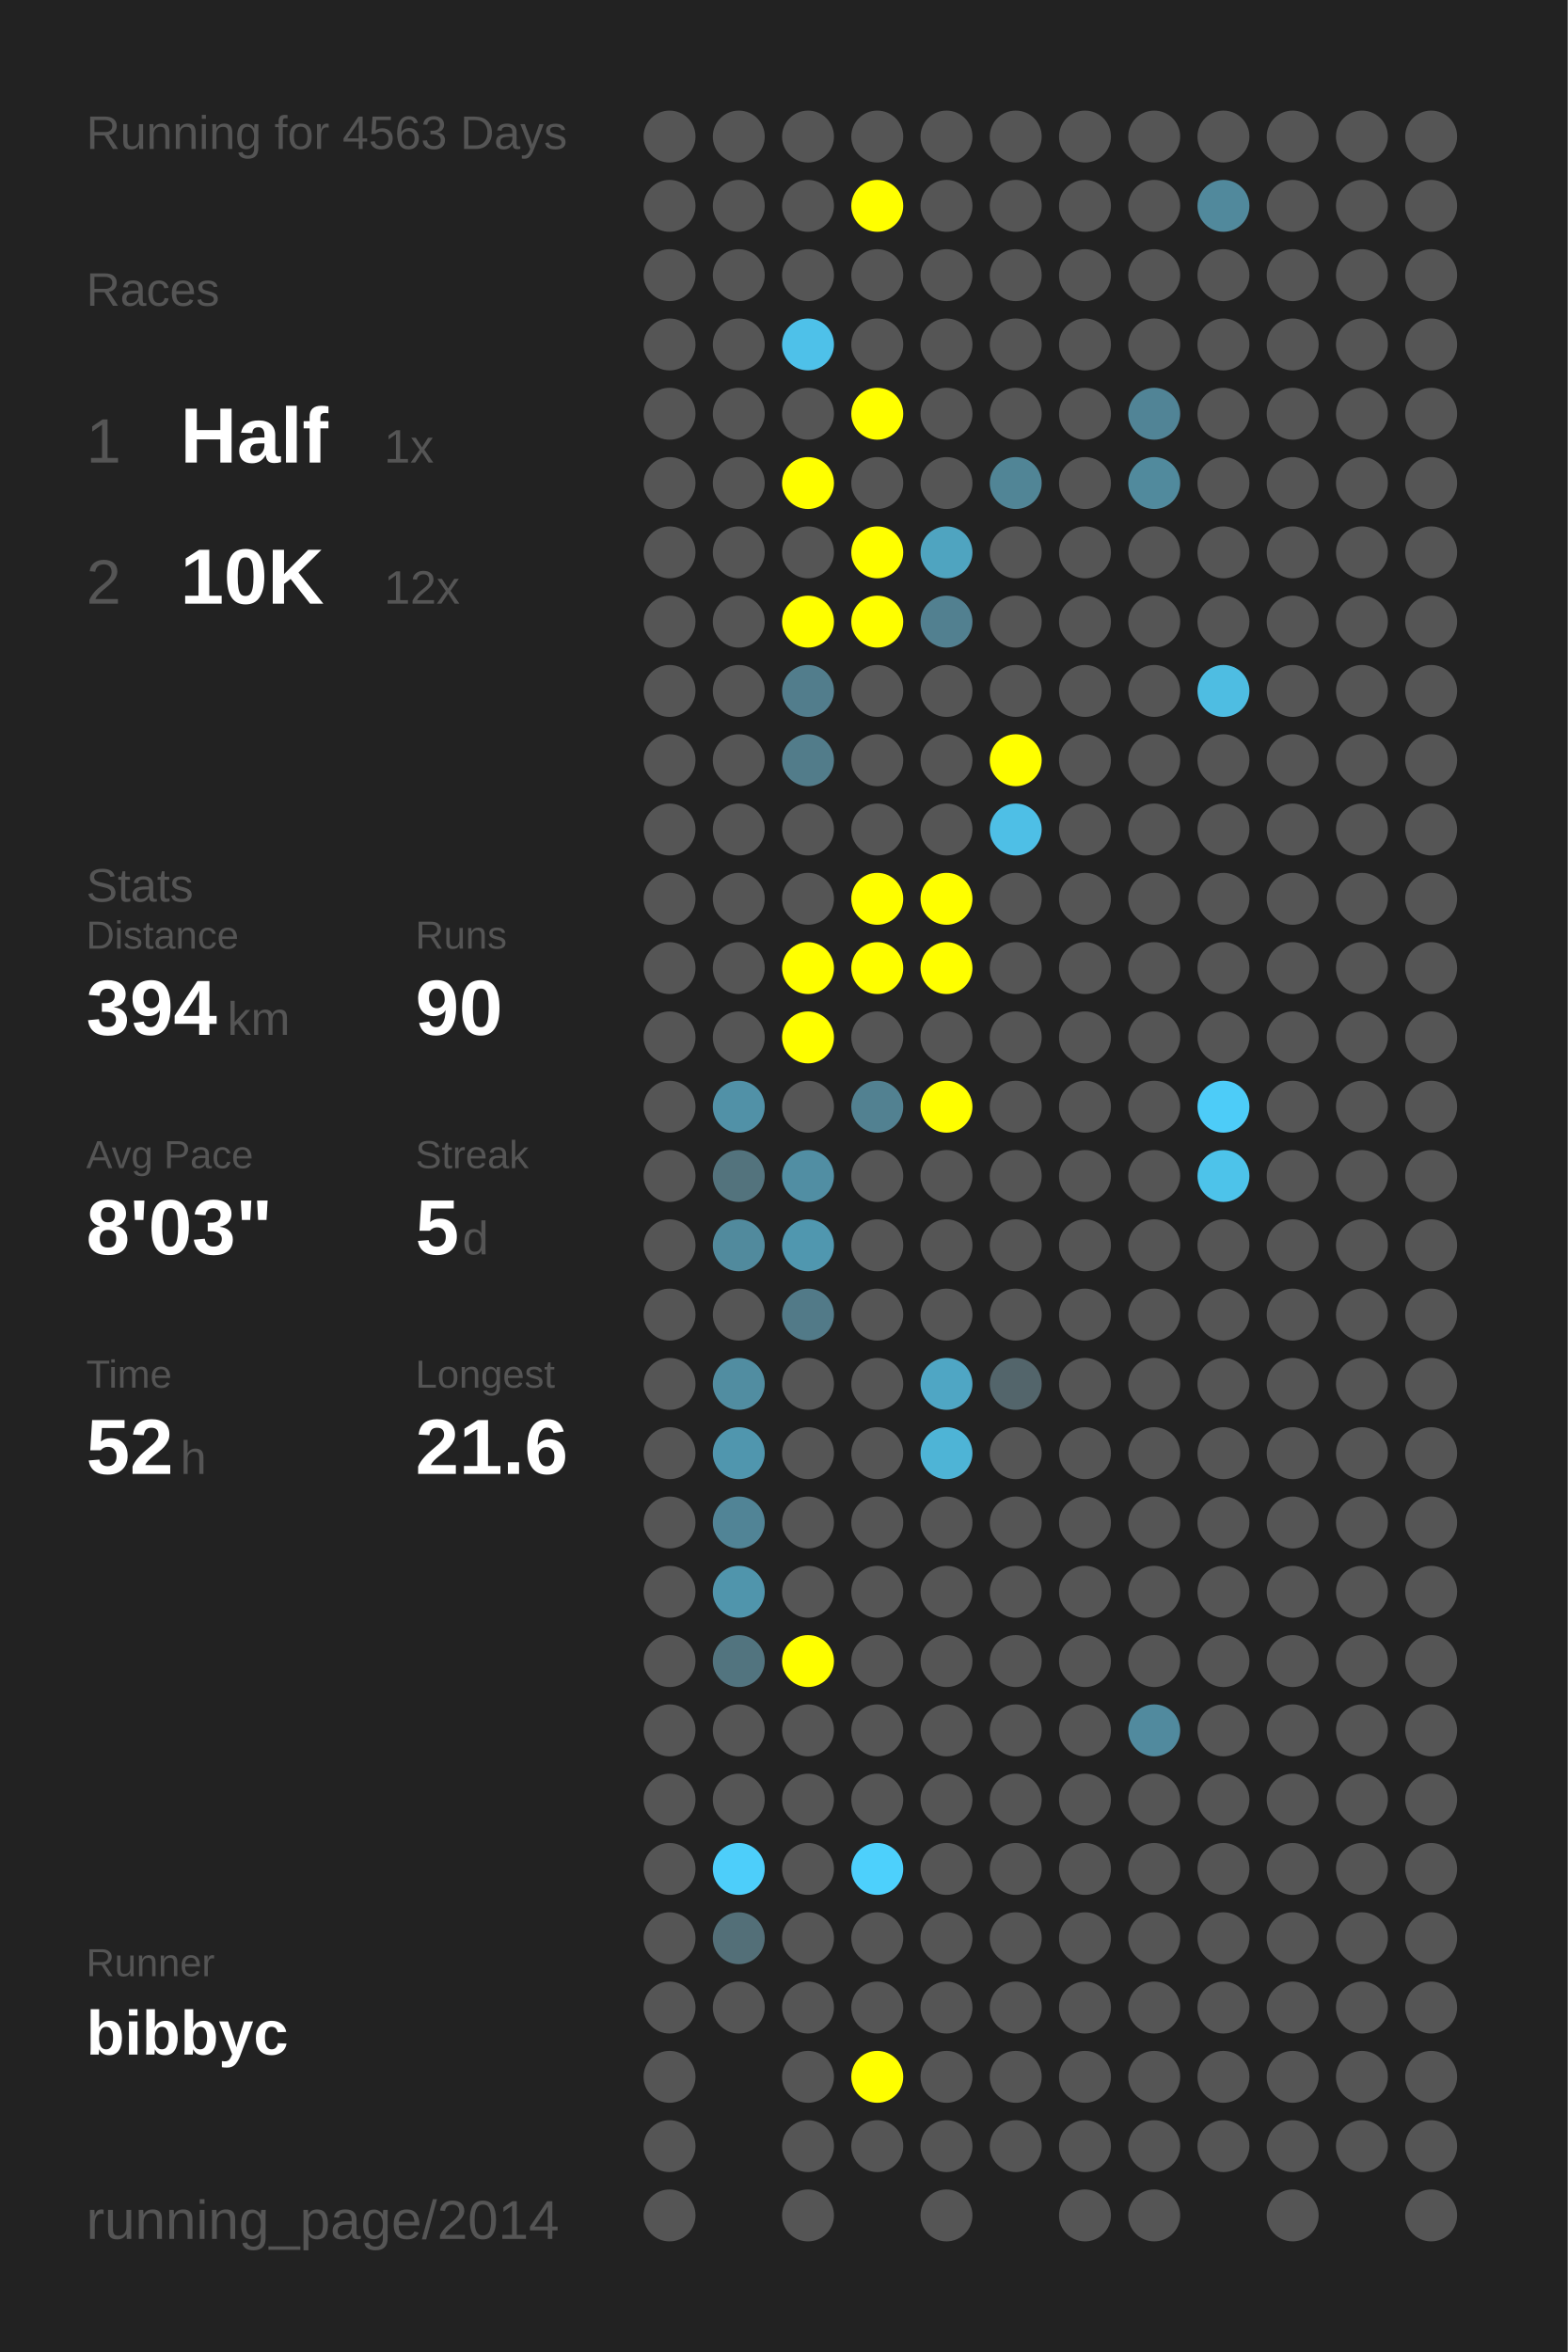
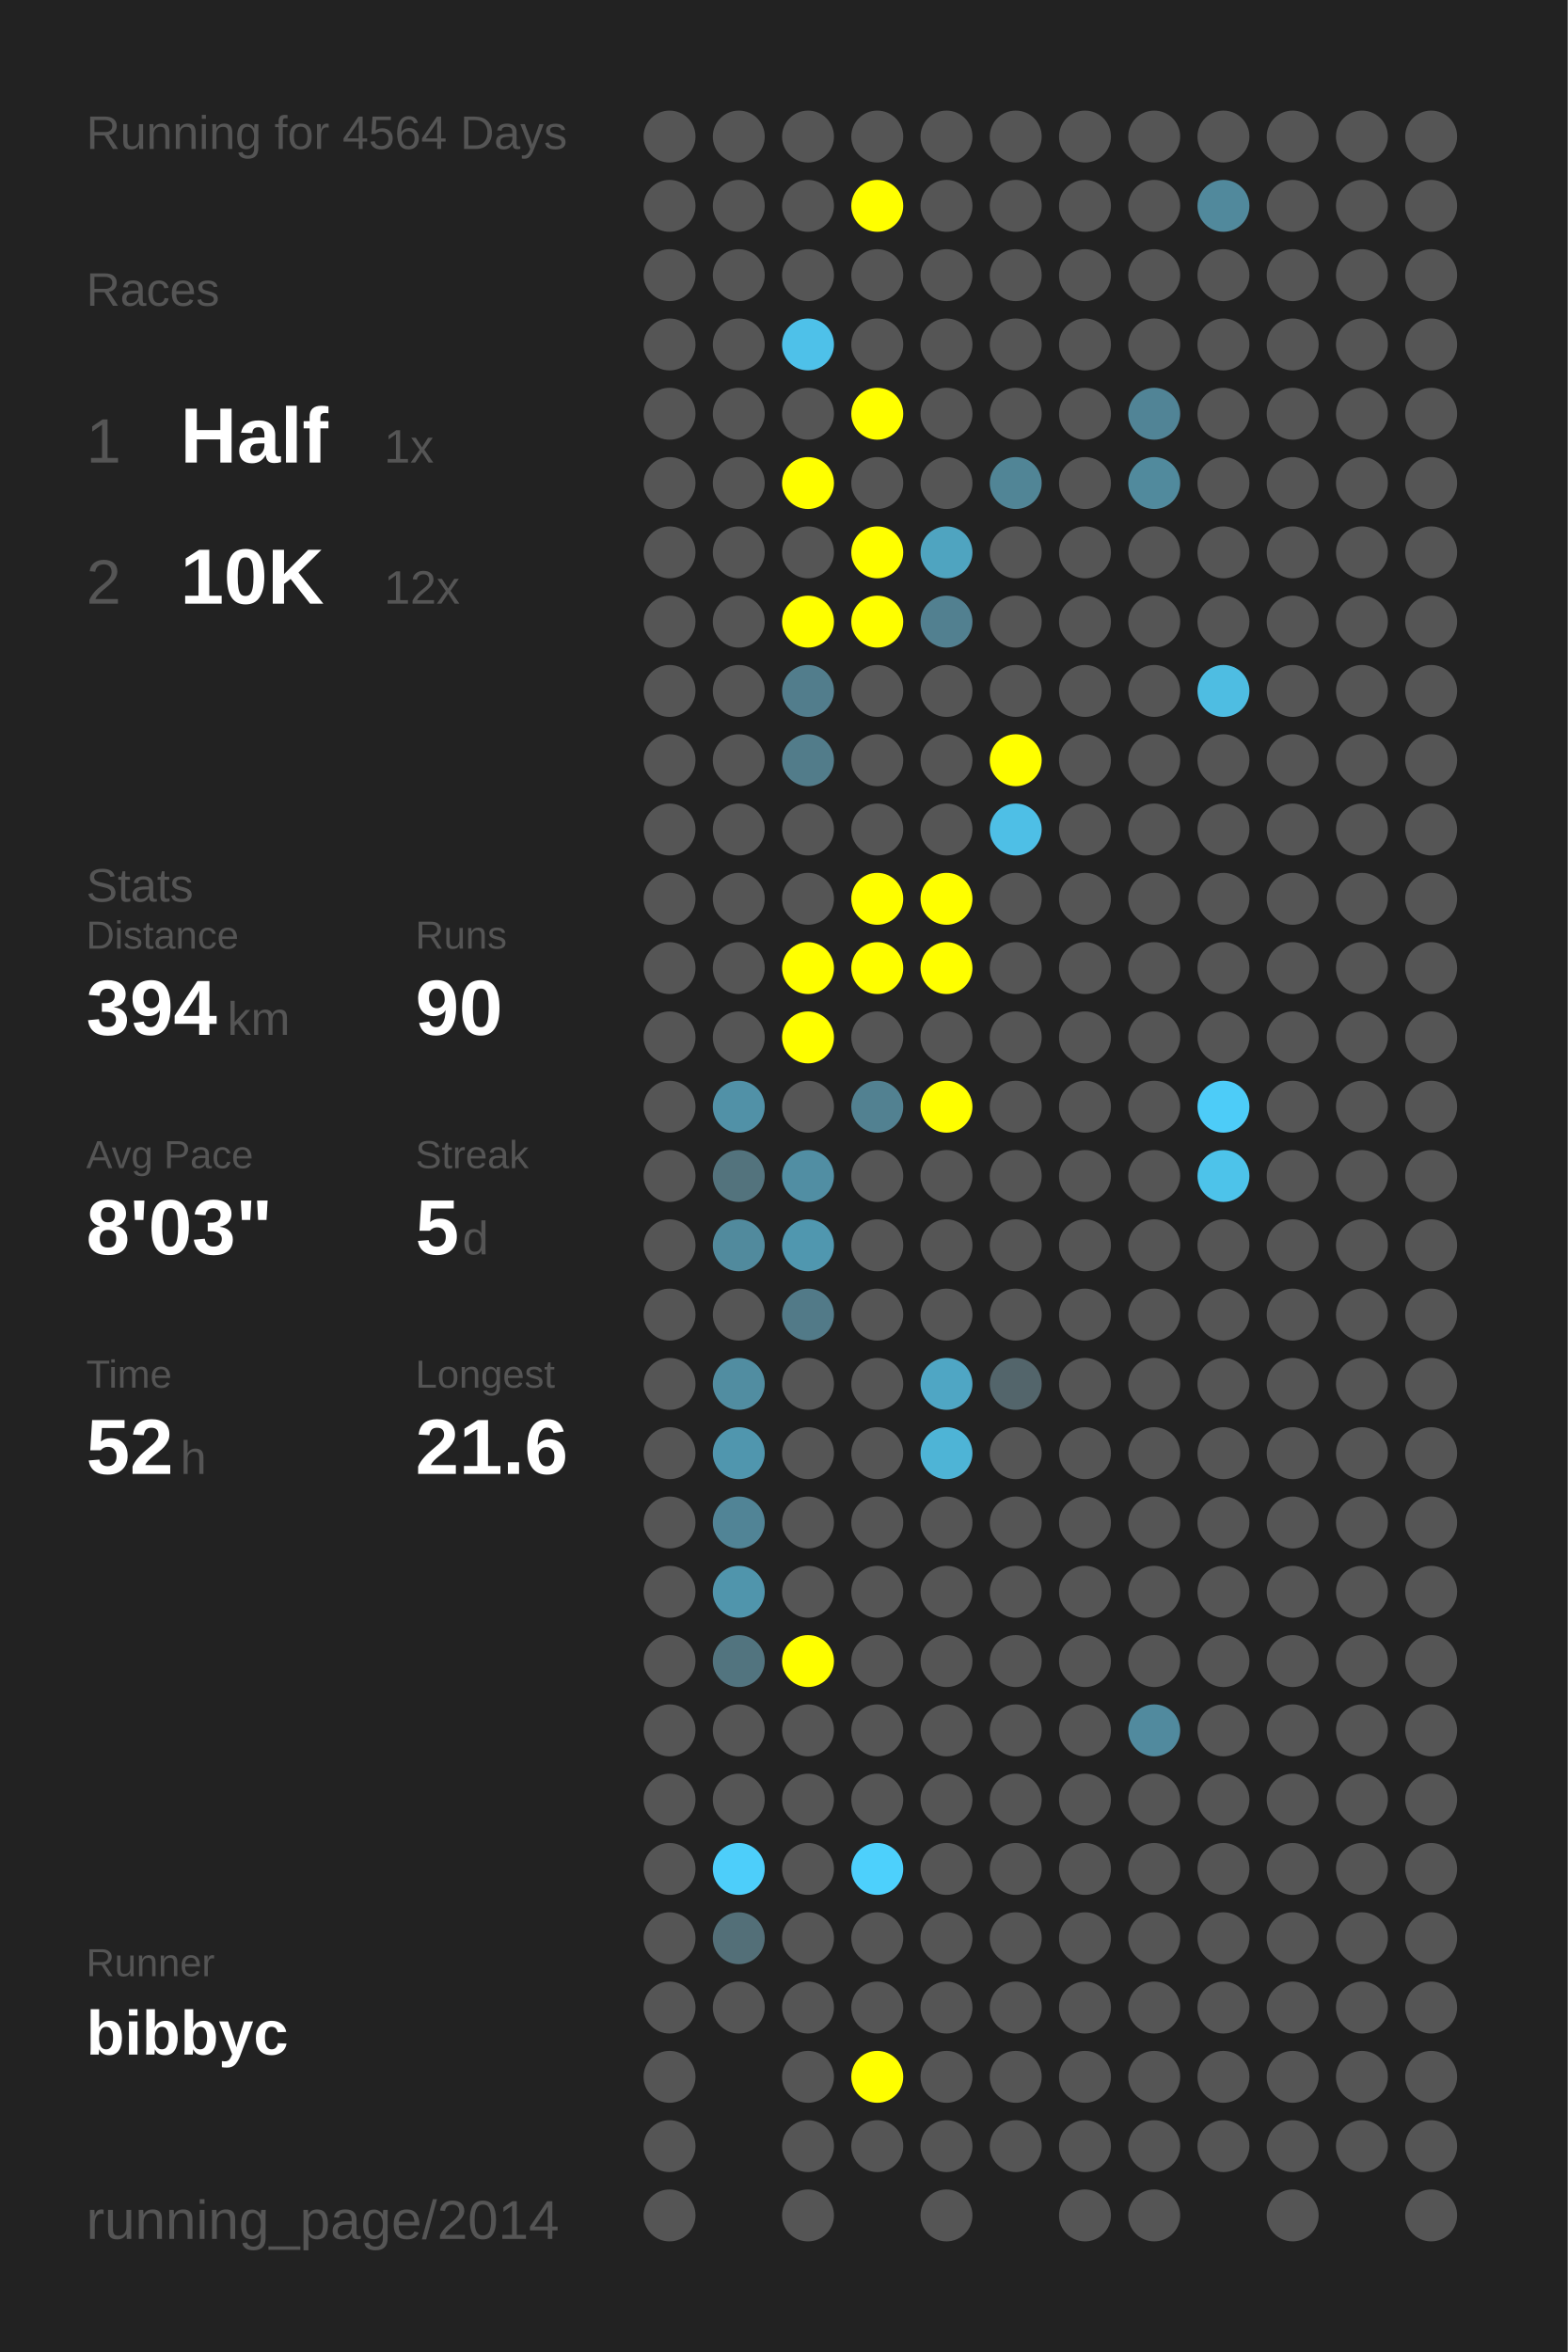
<svg xmlns="http://www.w3.org/2000/svg" baseProfile="full" height="300mm" version="1.1" viewBox="0,0,200,300" width="200mm">
  <defs />
  <rect fill="#222222" height="300" width="200" x="0" y="0" />
-   <text fill="#555555" style="font-size:6px; font-family:Arial;" x="11" y="19">Running for 4563 Days</text>
+   <text fill="#555555" style="font-size:6px; font-family:Arial;" x="11" y="19">Running for 4564 Days</text>
  <text fill="#555555" style="font-size:6px; font-family:Arial;" x="11" y="39">Races</text>
  <text fill="#555555" style="font-size:8px; font-family:Arial;" x="11" y="59">1</text>
  <text fill="#FFFFFF" style="font-size:10px; font-family:Arial; font-weight:bold;" x="23" y="59">Half</text>
  <text fill="#555555" style="font-size:6px; font-family:Arial;" x="49" y="59">1x</text>
  <text fill="#555555" style="font-size:8px; font-family:Arial;" x="11" y="77">2</text>
  <text fill="#FFFFFF" style="font-size:10px; font-family:Arial; font-weight:bold;" x="23" y="77">10K</text>
  <text fill="#555555" style="font-size:6px; font-family:Arial;" x="49" y="77">12x</text>
  <text fill="#555555" style="font-size:6px; font-family:Arial;" x="11" y="115">Stats</text>
  <text fill="#555555" style="font-size:5px; font-family:Arial;" x="11" y="121">Distance</text>
  <text fill="#FFFFFF" style="font-size:10px; font-family:Arial; font-weight:bold;" x="11" y="132">394</text>
  <text fill="#555555" style="font-size:6px; font-family:Arial;" x="29" y="132">km</text>
  <text fill="#555555" style="font-size:5px; font-family:Arial;" x="53" y="121">Runs</text>
  <text fill="#FFFFFF" style="font-size:10px; font-family:Arial; font-weight:bold;" x="53" y="132">90</text>
  <text fill="#555555" style="font-size:5px; font-family:Arial;" x="11" y="149">Avg Pace</text>
  <text fill="#FFFFFF" style="font-size:10px; font-family:Arial; font-weight:bold;" x="11" y="160">8'03"</text>
  <text fill="#555555" style="font-size:5px; font-family:Arial;" x="53" y="149">Streak</text>
  <text fill="#FFFFFF" style="font-size:10px; font-family:Arial; font-weight:bold;" x="53" y="160">5</text>
  <text fill="#555555" style="font-size:6px; font-family:Arial;" x="59" y="160">d</text>
  <text fill="#555555" style="font-size:5px; font-family:Arial;" x="11" y="177">Time</text>
  <text fill="#FFFFFF" style="font-size:10px; font-family:Arial; font-weight:bold;" x="11" y="188">52</text>
  <text fill="#555555" style="font-size:6px; font-family:Arial;" x="23" y="188">h</text>
  <text fill="#555555" style="font-size:5px; font-family:Arial;" x="53" y="177">Longest</text>
  <text fill="#FFFFFF" style="font-size:10px; font-family:Arial; font-weight:bold;" x="53" y="188">21.6</text>
  <text fill="#555555" style="font-size:5px; font-family:Arial;" x="11" y="252.065">Runner</text>
  <text fill="#FFFFFF" style="font-size:8px; font-family:Arial; font-weight:bold;" x="11" y="262.065">bibbyc</text>
  <text fill="#555555" style="font-size:7px; font-family:Arial;" x="11" y="285.581">running_page/2014</text>
  <circle cx="85.417" cy="17.419" fill="#555555" r="3.312" />
  <circle cx="85.417" cy="26.258" fill="#555555" r="3.312" />
  <circle cx="85.417" cy="35.097" fill="#555555" r="3.312" />
  <circle cx="85.417" cy="43.935" fill="#555555" r="3.312" />
  <circle cx="85.417" cy="52.774" fill="#555555" r="3.312" />
  <circle cx="85.417" cy="61.613" fill="#555555" r="3.312" />
  <circle cx="85.417" cy="70.452" fill="#555555" r="3.312" />
  <circle cx="85.417" cy="79.29" fill="#555555" r="3.312" />
  <circle cx="85.417" cy="88.129" fill="#555555" r="3.312" />
  <circle cx="85.417" cy="96.968" fill="#555555" r="3.312" />
  <circle cx="85.417" cy="105.806" fill="#555555" r="3.312" />
  <circle cx="85.417" cy="114.645" fill="#555555" r="3.312" />
  <circle cx="85.417" cy="123.484" fill="#555555" r="3.312" />
  <circle cx="85.417" cy="132.323" fill="#555555" r="3.312" />
  <circle cx="85.417" cy="141.161" fill="#555555" r="3.312" />
  <circle cx="85.417" cy="150" fill="#555555" r="3.312" />
  <circle cx="85.417" cy="158.839" fill="#555555" r="3.312" />
  <circle cx="85.417" cy="167.677" fill="#555555" r="3.312" />
  <circle cx="85.417" cy="176.516" fill="#555555" r="3.312" />
  <circle cx="85.417" cy="185.355" fill="#555555" r="3.312" />
  <circle cx="85.417" cy="194.194" fill="#555555" r="3.312" />
  <circle cx="85.417" cy="203.032" fill="#555555" r="3.312" />
  <circle cx="85.417" cy="211.871" fill="#555555" r="3.312" />
  <circle cx="85.417" cy="220.71" fill="#555555" r="3.312" />
  <circle cx="85.417" cy="229.548" fill="#555555" r="3.312" />
  <circle cx="85.417" cy="238.387" fill="#555555" r="3.312" />
  <circle cx="85.417" cy="247.226" fill="#555555" r="3.312" />
  <circle cx="85.417" cy="256.065" fill="#555555" r="3.312" />
  <circle cx="85.417" cy="264.903" fill="#555555" r="3.312" />
  <circle cx="85.417" cy="273.742" fill="#555555" r="3.312" />
  <circle cx="85.417" cy="282.581" fill="#555555" r="3.312" />
  <circle cx="94.25" cy="17.419" fill="#555555" r="3.312" />
  <circle cx="94.25" cy="26.258" fill="#555555" r="3.312" />
  <circle cx="94.25" cy="35.097" fill="#555555" r="3.312" />
  <circle cx="94.25" cy="43.935" fill="#555555" r="3.312" />
  <circle cx="94.25" cy="52.774" fill="#555555" r="3.312" />
  <circle cx="94.25" cy="61.613" fill="#555555" r="3.312" />
  <circle cx="94.25" cy="70.452" fill="#555555" r="3.312" />
  <circle cx="94.25" cy="79.29" fill="#555555" r="3.312" />
  <circle cx="94.25" cy="88.129" fill="#555555" r="3.312" />
  <circle cx="94.25" cy="96.968" fill="#555555" r="3.312" />
  <circle cx="94.25" cy="105.806" fill="#555555" r="3.312" />
  <circle cx="94.25" cy="114.645" fill="#555555" r="3.312" />
  <circle cx="94.25" cy="123.484" fill="#555555" r="3.312" />
  <circle cx="94.25" cy="132.323" fill="#555555" r="3.312" />
  <circle cx="94.25" cy="141.161" fill="#5191a7" r="3.312" />
  <circle cx="94.25" cy="150" fill="#53737d" r="3.312" />
  <circle cx="94.25" cy="158.839" fill="#518a9d" r="3.312" />
  <circle cx="94.25" cy="167.677" fill="#555555" r="3.312" />
  <circle cx="94.25" cy="176.516" fill="#518da1" r="3.312" />
  <circle cx="94.25" cy="185.355" fill="#5096ae" r="3.312" />
  <circle cx="94.25" cy="194.194" fill="#518496" r="3.312" />
  <circle cx="94.25" cy="203.032" fill="#5095ac" r="3.312" />
  <circle cx="94.25" cy="211.871" fill="#52747f" r="3.312" />
  <circle cx="94.25" cy="220.71" fill="#555555" r="3.312" />
  <circle cx="94.25" cy="229.548" fill="#555555" r="3.312" />
  <circle cx="94.25" cy="238.387" fill="#4dcefa" r="3.312" />
  <circle cx="94.25" cy="247.226" fill="#536f78" r="3.312" />
  <circle cx="94.25" cy="256.065" fill="#555555" r="3.312" />
  <circle cx="103.083" cy="17.419" fill="#555555" r="3.312" />
  <circle cx="103.083" cy="26.258" fill="#555555" r="3.312" />
  <circle cx="103.083" cy="35.097" fill="#555555" r="3.312" />
  <circle cx="103.083" cy="43.935" fill="#4ec1e9" r="3.312" />
  <circle cx="103.083" cy="52.774" fill="#555555" r="3.312" />
  <circle cx="103.083" cy="61.613" fill="#FFFF00" r="3.312" />
  <circle cx="103.083" cy="70.452" fill="#555555" r="3.312" />
  <circle cx="103.083" cy="79.29" fill="#FFFF00" r="3.312" />
  <circle cx="103.083" cy="88.129" fill="#527d8c" r="3.312" />
  <circle cx="103.083" cy="96.968" fill="#527c8a" r="3.312" />
  <circle cx="103.083" cy="105.806" fill="#555555" r="3.312" />
  <circle cx="103.083" cy="114.645" fill="#555555" r="3.312" />
  <circle cx="103.083" cy="123.484" fill="#FFFF00" r="3.312" />
  <circle cx="103.083" cy="132.323" fill="#FFFF00" r="3.312" />
  <circle cx="103.083" cy="141.161" fill="#555555" r="3.312" />
  <circle cx="103.083" cy="150" fill="#518ea3" r="3.312" />
  <circle cx="103.083" cy="158.839" fill="#5097af" r="3.312" />
  <circle cx="103.083" cy="167.677" fill="#527a88" r="3.312" />
  <circle cx="103.083" cy="176.516" fill="#555555" r="3.312" />
  <circle cx="103.083" cy="185.355" fill="#555555" r="3.312" />
  <circle cx="103.083" cy="194.194" fill="#555555" r="3.312" />
  <circle cx="103.083" cy="203.032" fill="#555555" r="3.312" />
  <circle cx="103.083" cy="211.871" fill="#FFFF00" r="3.312" />
  <circle cx="103.083" cy="220.71" fill="#555555" r="3.312" />
  <circle cx="103.083" cy="229.548" fill="#555555" r="3.312" />
  <circle cx="103.083" cy="238.387" fill="#555555" r="3.312" />
  <circle cx="103.083" cy="247.226" fill="#555555" r="3.312" />
  <circle cx="103.083" cy="256.065" fill="#555555" r="3.312" />
  <circle cx="103.083" cy="264.903" fill="#555555" r="3.312" />
  <circle cx="103.083" cy="273.742" fill="#555555" r="3.312" />
  <circle cx="103.083" cy="282.581" fill="#555555" r="3.312" />
  <circle cx="111.917" cy="17.419" fill="#555555" r="3.312" />
  <circle cx="111.917" cy="26.258" fill="#FFFF00" r="3.312" />
  <circle cx="111.917" cy="35.097" fill="#555555" r="3.312" />
  <circle cx="111.917" cy="43.935" fill="#555555" r="3.312" />
  <circle cx="111.917" cy="52.774" fill="#FFFF00" r="3.312" />
  <circle cx="111.917" cy="61.613" fill="#555555" r="3.312" />
  <circle cx="111.917" cy="70.452" fill="#FFFF00" r="3.312" />
  <circle cx="111.917" cy="79.29" fill="#FFFF00" r="3.312" />
  <circle cx="111.917" cy="88.129" fill="#555555" r="3.312" />
  <circle cx="111.917" cy="96.968" fill="#555555" r="3.312" />
  <circle cx="111.917" cy="105.806" fill="#555555" r="3.312" />
  <circle cx="111.917" cy="114.645" fill="#FFFF00" r="3.312" />
  <circle cx="111.917" cy="123.484" fill="#FFFF00" r="3.312" />
  <circle cx="111.917" cy="132.323" fill="#555555" r="3.312" />
  <circle cx="111.917" cy="141.161" fill="#528191" r="3.312" />
  <circle cx="111.917" cy="150" fill="#555555" r="3.312" />
  <circle cx="111.917" cy="158.839" fill="#555555" r="3.312" />
  <circle cx="111.917" cy="167.677" fill="#555555" r="3.312" />
  <circle cx="111.917" cy="176.516" fill="#555555" r="3.312" />
  <circle cx="111.917" cy="185.355" fill="#555555" r="3.312" />
  <circle cx="111.917" cy="194.194" fill="#555555" r="3.312" />
  <circle cx="111.917" cy="203.032" fill="#555555" r="3.312" />
  <circle cx="111.917" cy="211.871" fill="#555555" r="3.312" />
  <circle cx="111.917" cy="220.71" fill="#555555" r="3.312" />
  <circle cx="111.917" cy="229.548" fill="#555555" r="3.312" />
  <circle cx="111.917" cy="238.387" fill="#4dd0fc" r="3.312" />
  <circle cx="111.917" cy="247.226" fill="#555555" r="3.312" />
  <circle cx="111.917" cy="256.065" fill="#555555" r="3.312" />
  <circle cx="111.917" cy="264.903" fill="#FFFF00" r="3.312" />
  <circle cx="111.917" cy="273.742" fill="#555555" r="3.312" />
  <circle cx="120.75" cy="17.419" fill="#555555" r="3.312" />
  <circle cx="120.75" cy="26.258" fill="#555555" r="3.312" />
  <circle cx="120.75" cy="35.097" fill="#555555" r="3.312" />
  <circle cx="120.75" cy="43.935" fill="#555555" r="3.312" />
  <circle cx="120.75" cy="52.774" fill="#555555" r="3.312" />
  <circle cx="120.75" cy="61.613" fill="#555555" r="3.312" />
  <circle cx="120.75" cy="70.452" fill="#4fa4c0" r="3.312" />
  <circle cx="120.75" cy="79.29" fill="#528090" r="3.312" />
  <circle cx="120.75" cy="88.129" fill="#555555" r="3.312" />
  <circle cx="120.75" cy="96.968" fill="#555555" r="3.312" />
  <circle cx="120.75" cy="105.806" fill="#555555" r="3.312" />
  <circle cx="120.75" cy="114.645" fill="#FFFF00" r="3.312" />
  <circle cx="120.75" cy="123.484" fill="#FFFF00" r="3.312" />
  <circle cx="120.75" cy="132.323" fill="#555555" r="3.312" />
  <circle cx="120.75" cy="141.161" fill="#FFFF00" r="3.312" />
  <circle cx="120.75" cy="150" fill="#555555" r="3.312" />
  <circle cx="120.75" cy="158.839" fill="#555555" r="3.312" />
  <circle cx="120.75" cy="167.677" fill="#555555" r="3.312" />
  <circle cx="120.75" cy="176.516" fill="#4fa6c4" r="3.312" />
  <circle cx="120.75" cy="185.355" fill="#4eb4d6" r="3.312" />
  <circle cx="120.75" cy="194.194" fill="#555555" r="3.312" />
  <circle cx="120.75" cy="203.032" fill="#555555" r="3.312" />
  <circle cx="120.75" cy="211.871" fill="#555555" r="3.312" />
  <circle cx="120.75" cy="220.71" fill="#555555" r="3.312" />
  <circle cx="120.75" cy="229.548" fill="#555555" r="3.312" />
  <circle cx="120.75" cy="238.387" fill="#555555" r="3.312" />
  <circle cx="120.75" cy="247.226" fill="#555555" r="3.312" />
  <circle cx="120.75" cy="256.065" fill="#555555" r="3.312" />
  <circle cx="120.75" cy="264.903" fill="#555555" r="3.312" />
  <circle cx="120.75" cy="273.742" fill="#555555" r="3.312" />
  <circle cx="120.75" cy="282.581" fill="#555555" r="3.312" />
  <circle cx="129.583" cy="17.419" fill="#555555" r="3.312" />
  <circle cx="129.583" cy="26.258" fill="#555555" r="3.312" />
  <circle cx="129.583" cy="35.097" fill="#555555" r="3.312" />
  <circle cx="129.583" cy="43.935" fill="#555555" r="3.312" />
  <circle cx="129.583" cy="52.774" fill="#555555" r="3.312" />
  <circle cx="129.583" cy="61.613" fill="#518596" r="3.312" />
  <circle cx="129.583" cy="70.452" fill="#555555" r="3.312" />
  <circle cx="129.583" cy="79.29" fill="#555555" r="3.312" />
  <circle cx="129.583" cy="88.129" fill="#555555" r="3.312" />
  <circle cx="129.583" cy="96.968" fill="#FFFF00" r="3.312" />
  <circle cx="129.583" cy="105.806" fill="#4ebfe6" r="3.312" />
  <circle cx="129.583" cy="114.645" fill="#555555" r="3.312" />
  <circle cx="129.583" cy="123.484" fill="#555555" r="3.312" />
  <circle cx="129.583" cy="132.323" fill="#555555" r="3.312" />
  <circle cx="129.583" cy="141.161" fill="#555555" r="3.312" />
  <circle cx="129.583" cy="150" fill="#555555" r="3.312" />
  <circle cx="129.583" cy="158.839" fill="#555555" r="3.312" />
  <circle cx="129.583" cy="167.677" fill="#555555" r="3.312" />
  <circle cx="129.583" cy="176.516" fill="#53656b" r="3.312" />
  <circle cx="129.583" cy="185.355" fill="#555555" r="3.312" />
  <circle cx="129.583" cy="194.194" fill="#555555" r="3.312" />
  <circle cx="129.583" cy="203.032" fill="#555555" r="3.312" />
  <circle cx="129.583" cy="211.871" fill="#555555" r="3.312" />
  <circle cx="129.583" cy="220.71" fill="#555555" r="3.312" />
  <circle cx="129.583" cy="229.548" fill="#555555" r="3.312" />
  <circle cx="129.583" cy="238.387" fill="#555555" r="3.312" />
  <circle cx="129.583" cy="247.226" fill="#555555" r="3.312" />
  <circle cx="129.583" cy="256.065" fill="#555555" r="3.312" />
  <circle cx="129.583" cy="264.903" fill="#555555" r="3.312" />
  <circle cx="129.583" cy="273.742" fill="#555555" r="3.312" />
  <circle cx="138.417" cy="17.419" fill="#555555" r="3.312" />
  <circle cx="138.417" cy="26.258" fill="#555555" r="3.312" />
  <circle cx="138.417" cy="35.097" fill="#555555" r="3.312" />
  <circle cx="138.417" cy="43.935" fill="#555555" r="3.312" />
  <circle cx="138.417" cy="52.774" fill="#555555" r="3.312" />
  <circle cx="138.417" cy="61.613" fill="#555555" r="3.312" />
  <circle cx="138.417" cy="70.452" fill="#555555" r="3.312" />
  <circle cx="138.417" cy="79.29" fill="#555555" r="3.312" />
  <circle cx="138.417" cy="88.129" fill="#555555" r="3.312" />
  <circle cx="138.417" cy="96.968" fill="#555555" r="3.312" />
  <circle cx="138.417" cy="105.806" fill="#555555" r="3.312" />
  <circle cx="138.417" cy="114.645" fill="#555555" r="3.312" />
  <circle cx="138.417" cy="123.484" fill="#555555" r="3.312" />
  <circle cx="138.417" cy="132.323" fill="#555555" r="3.312" />
  <circle cx="138.417" cy="141.161" fill="#555555" r="3.312" />
  <circle cx="138.417" cy="150" fill="#555555" r="3.312" />
  <circle cx="138.417" cy="158.839" fill="#555555" r="3.312" />
  <circle cx="138.417" cy="167.677" fill="#555555" r="3.312" />
  <circle cx="138.417" cy="176.516" fill="#555555" r="3.312" />
  <circle cx="138.417" cy="185.355" fill="#555555" r="3.312" />
  <circle cx="138.417" cy="194.194" fill="#555555" r="3.312" />
  <circle cx="138.417" cy="203.032" fill="#555555" r="3.312" />
  <circle cx="138.417" cy="211.871" fill="#555555" r="3.312" />
  <circle cx="138.417" cy="220.71" fill="#555555" r="3.312" />
  <circle cx="138.417" cy="229.548" fill="#555555" r="3.312" />
  <circle cx="138.417" cy="238.387" fill="#555555" r="3.312" />
  <circle cx="138.417" cy="247.226" fill="#555555" r="3.312" />
  <circle cx="138.417" cy="256.065" fill="#555555" r="3.312" />
  <circle cx="138.417" cy="264.903" fill="#555555" r="3.312" />
  <circle cx="138.417" cy="273.742" fill="#555555" r="3.312" />
  <circle cx="138.417" cy="282.581" fill="#555555" r="3.312" />
  <circle cx="147.25" cy="17.419" fill="#555555" r="3.312" />
  <circle cx="147.25" cy="26.258" fill="#555555" r="3.312" />
  <circle cx="147.25" cy="35.097" fill="#555555" r="3.312" />
  <circle cx="147.25" cy="43.935" fill="#555555" r="3.312" />
  <circle cx="147.25" cy="52.774" fill="#518496" r="3.312" />
  <circle cx="147.25" cy="61.613" fill="#518a9d" r="3.312" />
  <circle cx="147.25" cy="70.452" fill="#555555" r="3.312" />
  <circle cx="147.25" cy="79.29" fill="#555555" r="3.312" />
  <circle cx="147.25" cy="88.129" fill="#555555" r="3.312" />
  <circle cx="147.25" cy="96.968" fill="#555555" r="3.312" />
  <circle cx="147.25" cy="105.806" fill="#555555" r="3.312" />
  <circle cx="147.25" cy="114.645" fill="#555555" r="3.312" />
  <circle cx="147.25" cy="123.484" fill="#555555" r="3.312" />
  <circle cx="147.25" cy="132.323" fill="#555555" r="3.312" />
  <circle cx="147.25" cy="141.161" fill="#555555" r="3.312" />
  <circle cx="147.25" cy="150" fill="#555555" r="3.312" />
  <circle cx="147.25" cy="158.839" fill="#555555" r="3.312" />
  <circle cx="147.25" cy="167.677" fill="#555555" r="3.312" />
  <circle cx="147.25" cy="176.516" fill="#555555" r="3.312" />
  <circle cx="147.25" cy="185.355" fill="#555555" r="3.312" />
  <circle cx="147.25" cy="194.194" fill="#555555" r="3.312" />
  <circle cx="147.25" cy="203.032" fill="#555555" r="3.312" />
  <circle cx="147.25" cy="211.871" fill="#555555" r="3.312" />
  <circle cx="147.25" cy="220.71" fill="#518a9e" r="3.312" />
  <circle cx="147.25" cy="229.548" fill="#555555" r="3.312" />
  <circle cx="147.25" cy="238.387" fill="#555555" r="3.312" />
  <circle cx="147.25" cy="247.226" fill="#555555" r="3.312" />
  <circle cx="147.25" cy="256.065" fill="#555555" r="3.312" />
  <circle cx="147.25" cy="264.903" fill="#555555" r="3.312" />
  <circle cx="147.25" cy="273.742" fill="#555555" r="3.312" />
  <circle cx="147.25" cy="282.581" fill="#555555" r="3.312" />
  <circle cx="156.083" cy="17.419" fill="#555555" r="3.312" />
  <circle cx="156.083" cy="26.258" fill="#51899c" r="3.312" />
  <circle cx="156.083" cy="35.097" fill="#555555" r="3.312" />
  <circle cx="156.083" cy="43.935" fill="#555555" r="3.312" />
  <circle cx="156.083" cy="52.774" fill="#555555" r="3.312" />
  <circle cx="156.083" cy="61.613" fill="#555555" r="3.312" />
  <circle cx="156.083" cy="70.452" fill="#555555" r="3.312" />
  <circle cx="156.083" cy="79.29" fill="#555555" r="3.312" />
  <circle cx="156.083" cy="88.129" fill="#4ebde2" r="3.312" />
  <circle cx="156.083" cy="96.968" fill="#555555" r="3.312" />
  <circle cx="156.083" cy="105.806" fill="#555555" r="3.312" />
  <circle cx="156.083" cy="114.645" fill="#555555" r="3.312" />
  <circle cx="156.083" cy="123.484" fill="#555555" r="3.312" />
  <circle cx="156.083" cy="132.323" fill="#555555" r="3.312" />
  <circle cx="156.083" cy="141.161" fill="#4dccf8" r="3.312" />
  <circle cx="156.083" cy="150" fill="#4dc3ea" r="3.312" />
  <circle cx="156.083" cy="158.839" fill="#555555" r="3.312" />
  <circle cx="156.083" cy="167.677" fill="#555555" r="3.312" />
  <circle cx="156.083" cy="176.516" fill="#555555" r="3.312" />
  <circle cx="156.083" cy="185.355" fill="#555555" r="3.312" />
  <circle cx="156.083" cy="194.194" fill="#555555" r="3.312" />
  <circle cx="156.083" cy="203.032" fill="#555555" r="3.312" />
  <circle cx="156.083" cy="211.871" fill="#555555" r="3.312" />
  <circle cx="156.083" cy="220.71" fill="#555555" r="3.312" />
  <circle cx="156.083" cy="229.548" fill="#555555" r="3.312" />
  <circle cx="156.083" cy="238.387" fill="#555555" r="3.312" />
  <circle cx="156.083" cy="247.226" fill="#555555" r="3.312" />
  <circle cx="156.083" cy="256.065" fill="#555555" r="3.312" />
  <circle cx="156.083" cy="264.903" fill="#555555" r="3.312" />
  <circle cx="156.083" cy="273.742" fill="#555555" r="3.312" />
  <circle cx="164.917" cy="17.419" fill="#555555" r="3.312" />
  <circle cx="164.917" cy="26.258" fill="#555555" r="3.312" />
  <circle cx="164.917" cy="35.097" fill="#555555" r="3.312" />
  <circle cx="164.917" cy="43.935" fill="#555555" r="3.312" />
  <circle cx="164.917" cy="52.774" fill="#555555" r="3.312" />
  <circle cx="164.917" cy="61.613" fill="#555555" r="3.312" />
  <circle cx="164.917" cy="70.452" fill="#555555" r="3.312" />
  <circle cx="164.917" cy="79.29" fill="#555555" r="3.312" />
  <circle cx="164.917" cy="88.129" fill="#555555" r="3.312" />
  <circle cx="164.917" cy="96.968" fill="#555555" r="3.312" />
  <circle cx="164.917" cy="105.806" fill="#555555" r="3.312" />
  <circle cx="164.917" cy="114.645" fill="#555555" r="3.312" />
  <circle cx="164.917" cy="123.484" fill="#555555" r="3.312" />
  <circle cx="164.917" cy="132.323" fill="#555555" r="3.312" />
  <circle cx="164.917" cy="141.161" fill="#555555" r="3.312" />
  <circle cx="164.917" cy="150" fill="#555555" r="3.312" />
  <circle cx="164.917" cy="158.839" fill="#555555" r="3.312" />
  <circle cx="164.917" cy="167.677" fill="#555555" r="3.312" />
  <circle cx="164.917" cy="176.516" fill="#555555" r="3.312" />
  <circle cx="164.917" cy="185.355" fill="#555555" r="3.312" />
  <circle cx="164.917" cy="194.194" fill="#555555" r="3.312" />
  <circle cx="164.917" cy="203.032" fill="#555555" r="3.312" />
  <circle cx="164.917" cy="211.871" fill="#555555" r="3.312" />
  <circle cx="164.917" cy="220.71" fill="#555555" r="3.312" />
  <circle cx="164.917" cy="229.548" fill="#555555" r="3.312" />
  <circle cx="164.917" cy="238.387" fill="#555555" r="3.312" />
  <circle cx="164.917" cy="247.226" fill="#555555" r="3.312" />
  <circle cx="164.917" cy="256.065" fill="#555555" r="3.312" />
  <circle cx="164.917" cy="264.903" fill="#555555" r="3.312" />
  <circle cx="164.917" cy="273.742" fill="#555555" r="3.312" />
  <circle cx="164.917" cy="282.581" fill="#555555" r="3.312" />
  <circle cx="173.75" cy="17.419" fill="#555555" r="3.312" />
  <circle cx="173.75" cy="26.258" fill="#555555" r="3.312" />
  <circle cx="173.75" cy="35.097" fill="#555555" r="3.312" />
  <circle cx="173.75" cy="43.935" fill="#555555" r="3.312" />
  <circle cx="173.75" cy="52.774" fill="#555555" r="3.312" />
  <circle cx="173.75" cy="61.613" fill="#555555" r="3.312" />
  <circle cx="173.75" cy="70.452" fill="#555555" r="3.312" />
  <circle cx="173.75" cy="79.29" fill="#555555" r="3.312" />
  <circle cx="173.75" cy="88.129" fill="#555555" r="3.312" />
  <circle cx="173.75" cy="96.968" fill="#555555" r="3.312" />
  <circle cx="173.75" cy="105.806" fill="#555555" r="3.312" />
  <circle cx="173.75" cy="114.645" fill="#555555" r="3.312" />
  <circle cx="173.75" cy="123.484" fill="#555555" r="3.312" />
  <circle cx="173.75" cy="132.323" fill="#555555" r="3.312" />
  <circle cx="173.75" cy="141.161" fill="#555555" r="3.312" />
  <circle cx="173.75" cy="150" fill="#555555" r="3.312" />
  <circle cx="173.75" cy="158.839" fill="#555555" r="3.312" />
  <circle cx="173.75" cy="167.677" fill="#555555" r="3.312" />
  <circle cx="173.75" cy="176.516" fill="#555555" r="3.312" />
  <circle cx="173.75" cy="185.355" fill="#555555" r="3.312" />
  <circle cx="173.75" cy="194.194" fill="#555555" r="3.312" />
  <circle cx="173.75" cy="203.032" fill="#555555" r="3.312" />
  <circle cx="173.75" cy="211.871" fill="#555555" r="3.312" />
  <circle cx="173.75" cy="220.71" fill="#555555" r="3.312" />
  <circle cx="173.75" cy="229.548" fill="#555555" r="3.312" />
  <circle cx="173.75" cy="238.387" fill="#555555" r="3.312" />
  <circle cx="173.75" cy="247.226" fill="#555555" r="3.312" />
  <circle cx="173.75" cy="256.065" fill="#555555" r="3.312" />
  <circle cx="173.75" cy="264.903" fill="#555555" r="3.312" />
  <circle cx="173.75" cy="273.742" fill="#555555" r="3.312" />
  <circle cx="182.583" cy="17.419" fill="#555555" r="3.312" />
  <circle cx="182.583" cy="26.258" fill="#555555" r="3.312" />
  <circle cx="182.583" cy="35.097" fill="#555555" r="3.312" />
  <circle cx="182.583" cy="43.935" fill="#555555" r="3.312" />
  <circle cx="182.583" cy="52.774" fill="#555555" r="3.312" />
  <circle cx="182.583" cy="61.613" fill="#555555" r="3.312" />
  <circle cx="182.583" cy="70.452" fill="#555555" r="3.312" />
  <circle cx="182.583" cy="79.29" fill="#555555" r="3.312" />
  <circle cx="182.583" cy="88.129" fill="#555555" r="3.312" />
  <circle cx="182.583" cy="96.968" fill="#555555" r="3.312" />
  <circle cx="182.583" cy="105.806" fill="#555555" r="3.312" />
  <circle cx="182.583" cy="114.645" fill="#555555" r="3.312" />
  <circle cx="182.583" cy="123.484" fill="#555555" r="3.312" />
  <circle cx="182.583" cy="132.323" fill="#555555" r="3.312" />
  <circle cx="182.583" cy="141.161" fill="#555555" r="3.312" />
  <circle cx="182.583" cy="150" fill="#555555" r="3.312" />
  <circle cx="182.583" cy="158.839" fill="#555555" r="3.312" />
  <circle cx="182.583" cy="167.677" fill="#555555" r="3.312" />
  <circle cx="182.583" cy="176.516" fill="#555555" r="3.312" />
  <circle cx="182.583" cy="185.355" fill="#555555" r="3.312" />
  <circle cx="182.583" cy="194.194" fill="#555555" r="3.312" />
  <circle cx="182.583" cy="203.032" fill="#555555" r="3.312" />
  <circle cx="182.583" cy="211.871" fill="#555555" r="3.312" />
  <circle cx="182.583" cy="220.71" fill="#555555" r="3.312" />
  <circle cx="182.583" cy="229.548" fill="#555555" r="3.312" />
  <circle cx="182.583" cy="238.387" fill="#555555" r="3.312" />
  <circle cx="182.583" cy="247.226" fill="#555555" r="3.312" />
  <circle cx="182.583" cy="256.065" fill="#555555" r="3.312" />
  <circle cx="182.583" cy="264.903" fill="#555555" r="3.312" />
  <circle cx="182.583" cy="273.742" fill="#555555" r="3.312" />
  <circle cx="182.583" cy="282.581" fill="#555555" r="3.312" />
</svg>
